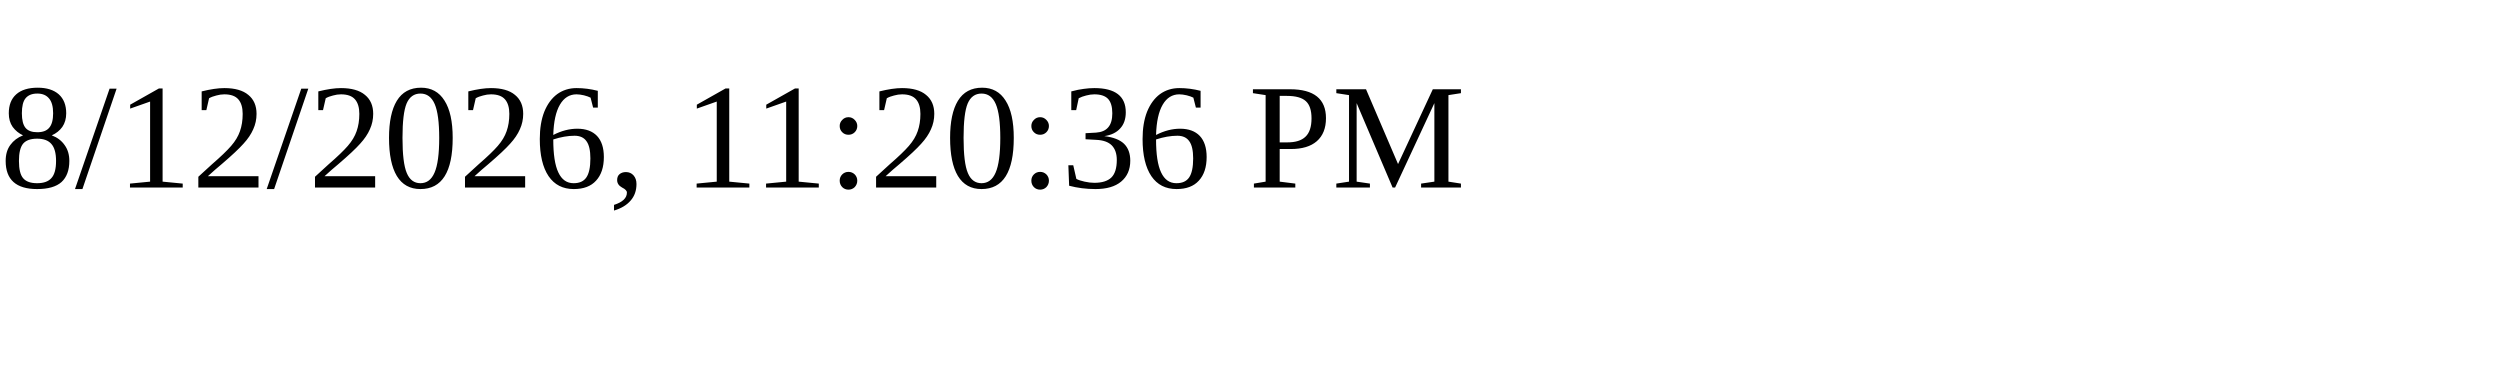
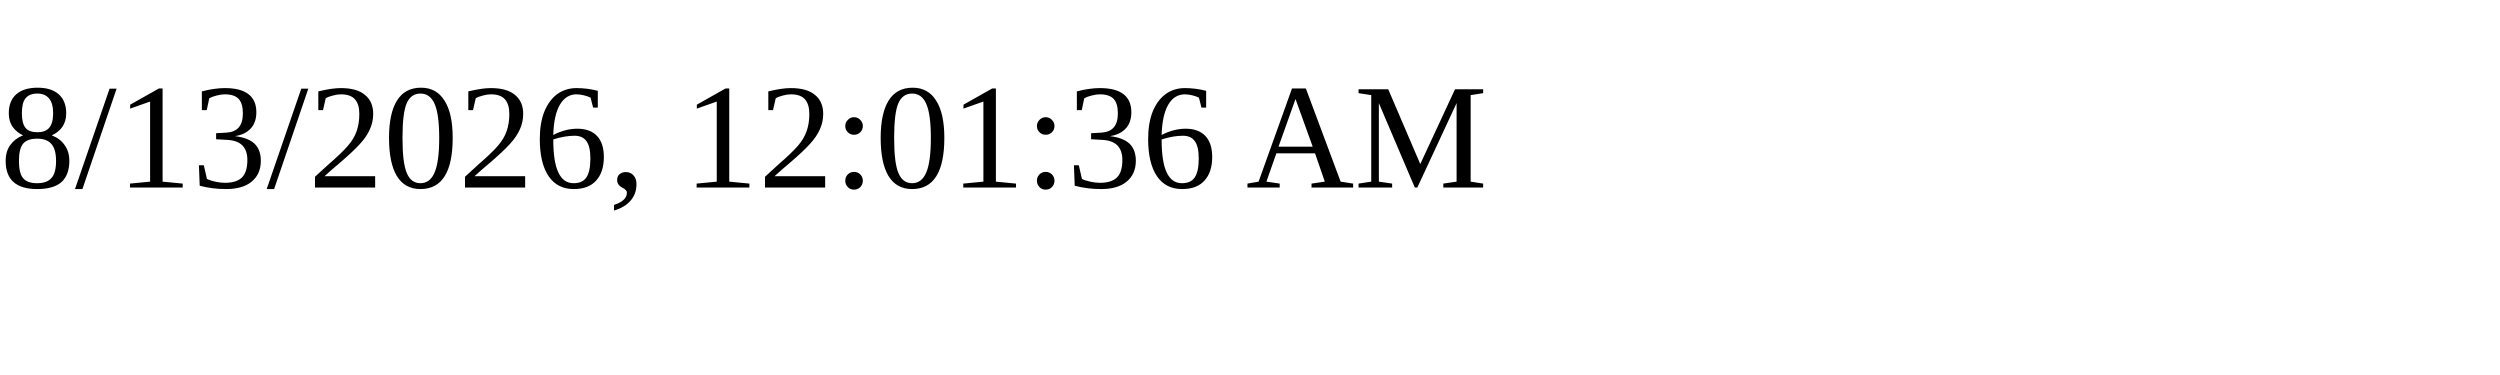
<svg xmlns="http://www.w3.org/2000/svg" height="30" width="200">
-   <text x="0" y="15">8/12/2026, 11:20:36 PM</text>
+   <text x="0" y="15">8/13/2026, 12:01:36 AM</text>
</svg>
